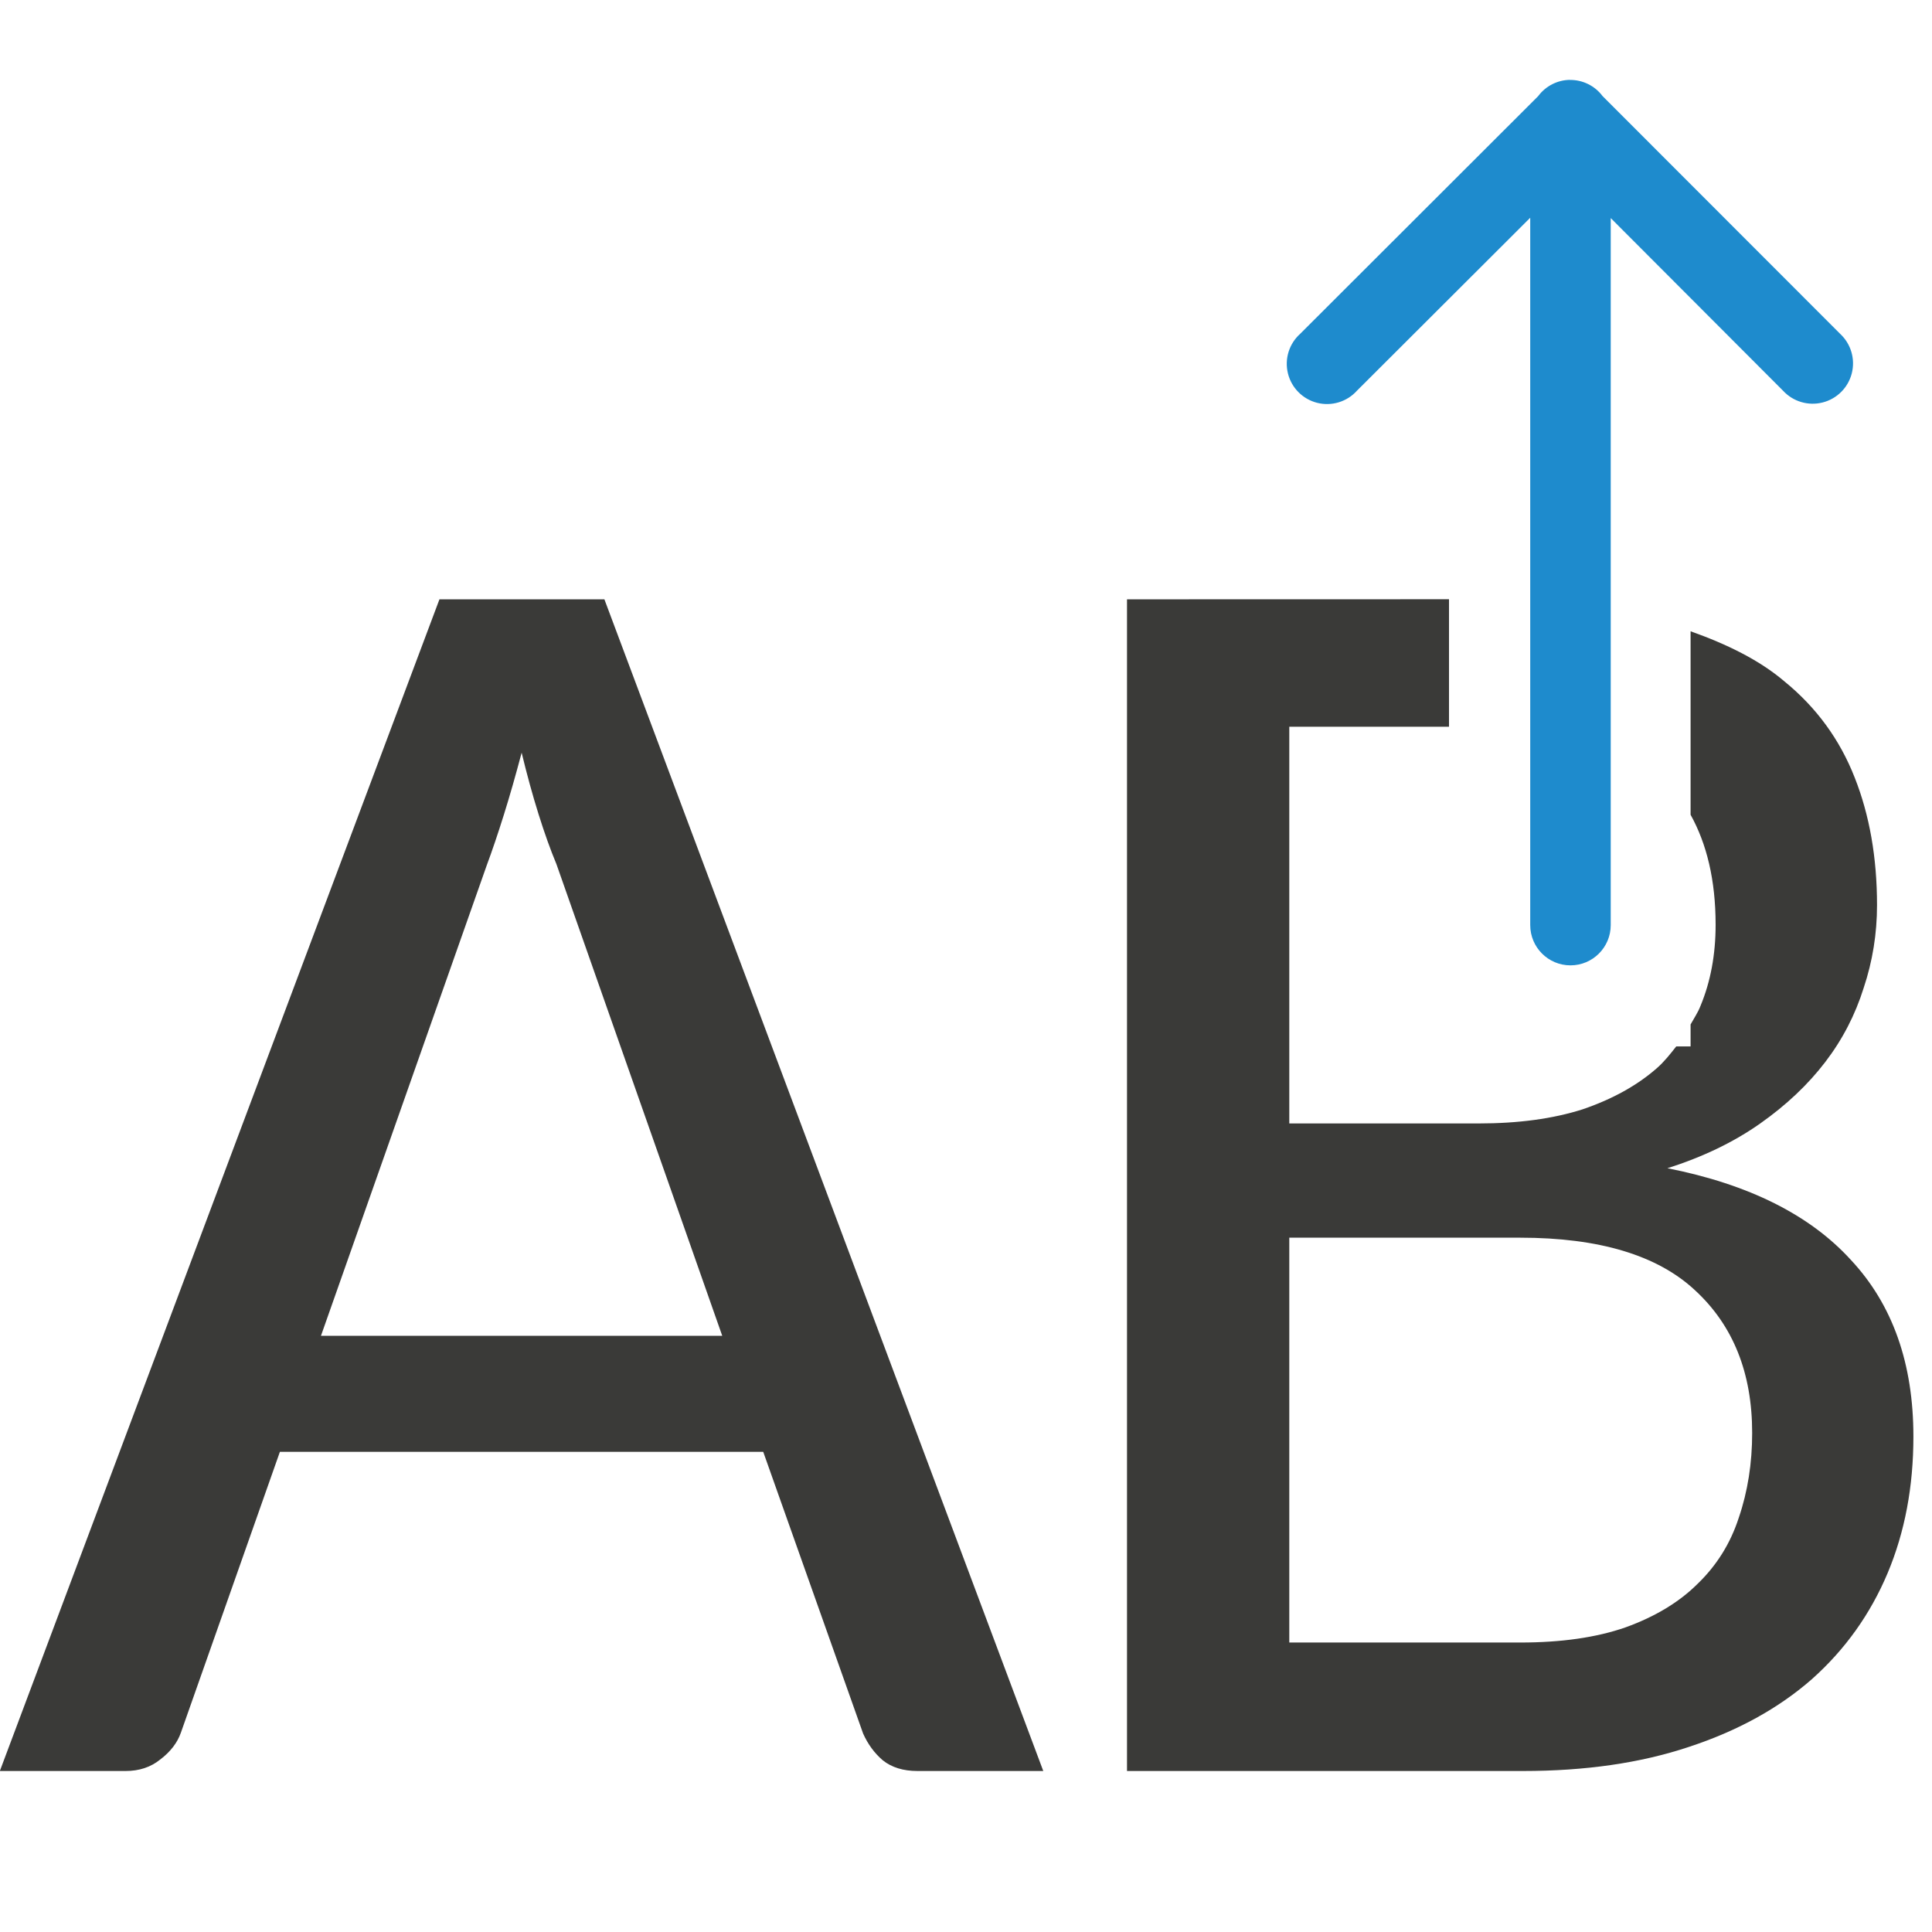
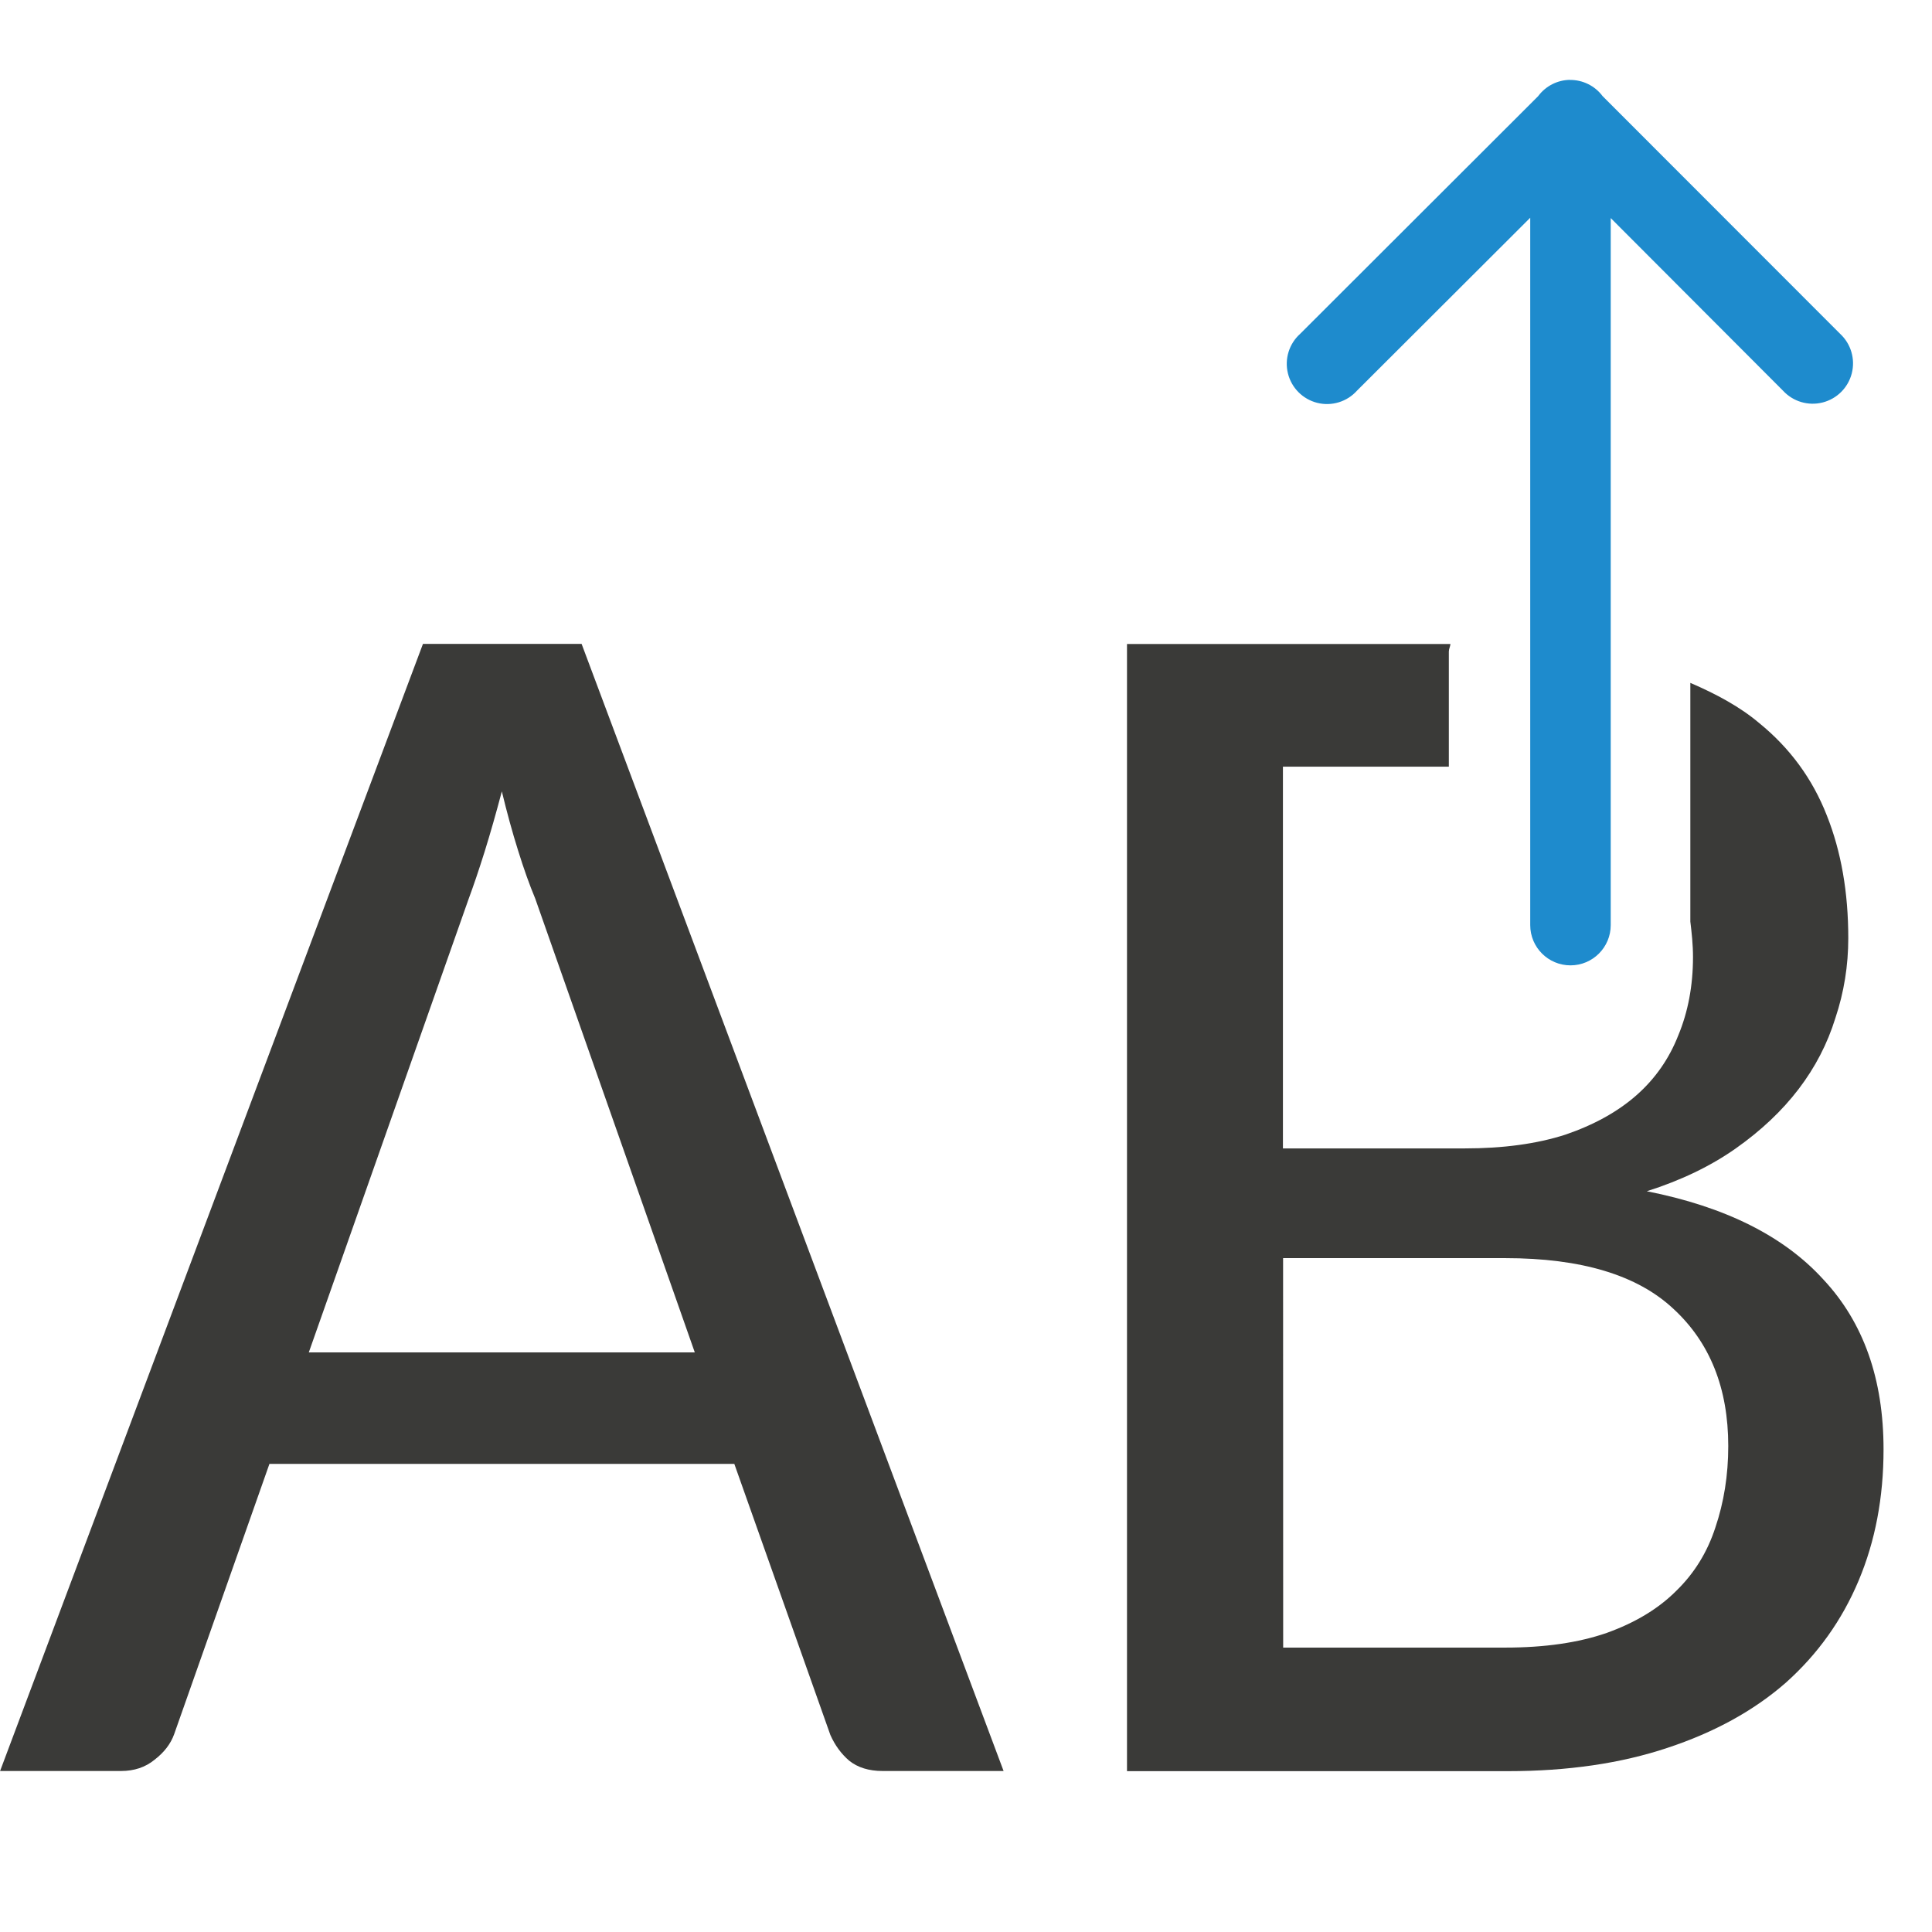
<svg xmlns="http://www.w3.org/2000/svg" viewBox="0 0 24 24">
  <path d="m19.502.992a.5.5 0 0 0 -.389.195l-.004.006-2.957 2.953a.5.5 0 1 0 .705.707l2.152-2.148v8.787a.5.5 0 1 0 1 0v-8.783l2.141 2.145a.501.501 0 1 0 .709-.707l-2.951-2.953a.5.5 0 0 0 -.406-.201z" fill="#1e8bcd" fill-rule="evenodd" />
  <g fill="#3a3a38">
-     <path d="m12.96 22h-1.562q-.266 0-.432-.133-.155-.133-.244-.332l-1.241-3.5h-6.004l-1.23 3.489q-.066.188-.255.332-.177.144-.432.144h-1.562l5.461-14.555h2.049zm-8.973-5.406h4.985l-2.06-5.86q-.111-.266-.222-.62-.111-.354-.21-.764-.111.421-.222.775-.111.354-.21.62z" />
-     <path d="m14 7.445v14.555h4.918c.775 0 1.462-.099 2.061-.299.606-.199 1.116-.48 1.529-.842.414-.369.727-.809.941-1.318.214-.51.32-1.075.32-1.695 0-.908-.258-1.639-.775-2.193-.51-.561-1.27-.941-2.281-1.141.443-.14.827-.326 1.152-.555.325-.229.594-.483.809-.764s.373-.588.477-.92c.111-.332.166-.675.166-1.029 0-.591-.093-1.119-.277-1.584-.185-.473-.476-.872-.875-1.197-.309-.263-.711-.46-1.164-.621v2.279c.2.36.311.81.311 1.367 0 .369-.062.705-.188 1.008-.032.083-.081.154-.123.23v.273h-.178c-.075.095-.149.19-.242.271-.244.214-.551.384-.92.51-.369.118-.8.176-1.295.176h-2.35v-4.928h1.984v-1.584zm2.016 7.93h2.869c.982 0 1.707.219 2.172.654.473.436.709 1.026.709 1.771 0 .377-.055.728-.166 1.053-.103.318-.273.591-.51.82-.229.229-.529.41-.898.543-.362.126-.797.188-1.307.188h-2.869z" />
+     <path d="m12.467 22h-1.502q-.256 0-.416-.128-.149-.128-.234-.32l-1.193-3.367h-5.775l-1.183 3.356q-.064.181-.245.32-.17.139-.416.139h-1.502l5.253-14.001h1.971zm-8.631-5.2h4.795l-1.982-5.637q-.107-.256-.213-.597-.107-.341-.202-.735-.107.405-.213.746-.107.341-.202.597z" />
+     <path d="m14 8v14.002h4.73c.746 0 1.407-.097 1.982-.289.582-.192 1.073-.461 1.471-.809.398-.355.7-.779.906-1.27.206-.49.309-1.032.309-1.629-0-.874-.249-1.577-.746-2.109-.49-.54-1.222-.906-2.195-1.098.426-.135.795-.313 1.107-.533s.573-.466.779-.736c.206-.27.358-.563.457-.883.107-.32.16-.651.16-.992-0-.568-.088-1.076-.266-1.523-.178-.455-.458-.838-.842-1.15-.236-.2-.531-.359-.854-.498v2.965c.017.142.033.283.033.441 0 .355-.061.679-.182.971-.114.291-.287.54-.521.746-.234.206-.53.369-.885.49-.355.114-.772.17-1.248.17h-2.258v-4.742h2.061v-1.43c0-.033.017-.061.02-.094zm1.939 7.629h2.76c.945 0 1.64.21 2.088.629.455.419.682.988.682 1.705 0 .362-.054.699-.16 1.012-.099.305-.261.569-.488.789-.22.22-.508.394-.863.521-.348.121-.768.182-1.258.182h-2.76z" />
  </g>
</svg>
